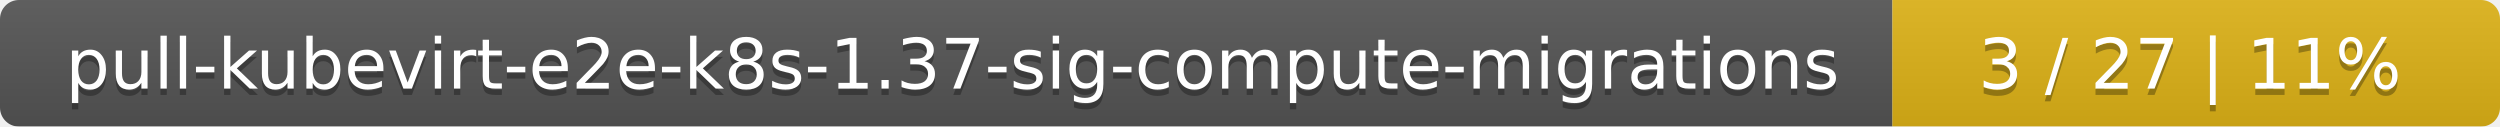
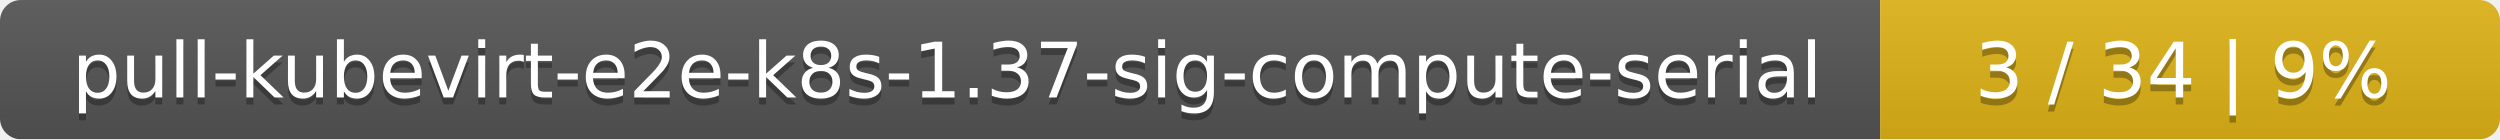
- <svg xmlns="http://www.w3.org/2000/svg" width="395" height="20">
+ <svg xmlns="http://www.w3.org/2000/svg" width="359" height="20">
  <linearGradient id="smooth" x2="0" y2="100%">
    <stop offset="0" stop-color="#bbb" stop-opacity=".1" />
    <stop offset="1" stop-opacity=".1" />
  </linearGradient>
  <mask id="round">
-     <rect width="395" height="20" rx="3" fill="#fff" />
+     <rect width="359" height="20" rx="3" fill="#fff" />
  </mask>
  <g mask="url(#round)">
-     <rect width="299" height="20" fill="#555" />
-     <rect x="299" width="96" height="20" fill="#dfb317" />
-     <rect width="395" height="20" fill="url(#smooth)" />
+     <rect width="270" height="20" fill="#555" />
+     <rect x="270" width="89" height="20" fill="#dfb317" />
+     <rect width="359" height="20" fill="url(#smooth)" />
  </g>
  <g fill="#fff" text-anchor="middle" font-family="DejaVu Sans,Verdana,Geneva,sans-serif" font-size="11">
-     <text x="150.5" y="15" fill="#010101" fill-opacity=".3">pull-kubevirt-e2e-k8s-1.37-sig-compute-migrations</text>
-     <text x="150.5" y="14">pull-kubevirt-e2e-k8s-1.37-sig-compute-migrations</text>
-     <text x="346" y="15" fill="#010101" fill-opacity=".3">3 / 27    |    11%</text>
-     <text x="346" y="14">3 / 27    |    11%</text>
+     <text x="136" y="15" fill="#010101" fill-opacity=".3">pull-kubevirt-e2e-k8s-1.37-sig-compute-serial</text>
+     <text x="136" y="14">pull-kubevirt-e2e-k8s-1.37-sig-compute-serial</text>
+     <text x="313.5" y="15" fill="#010101" fill-opacity=".3">3 / 34    |    9%</text>
+     <text x="313.5" y="14">3 / 34    |    9%</text>
  </g>
</svg>
